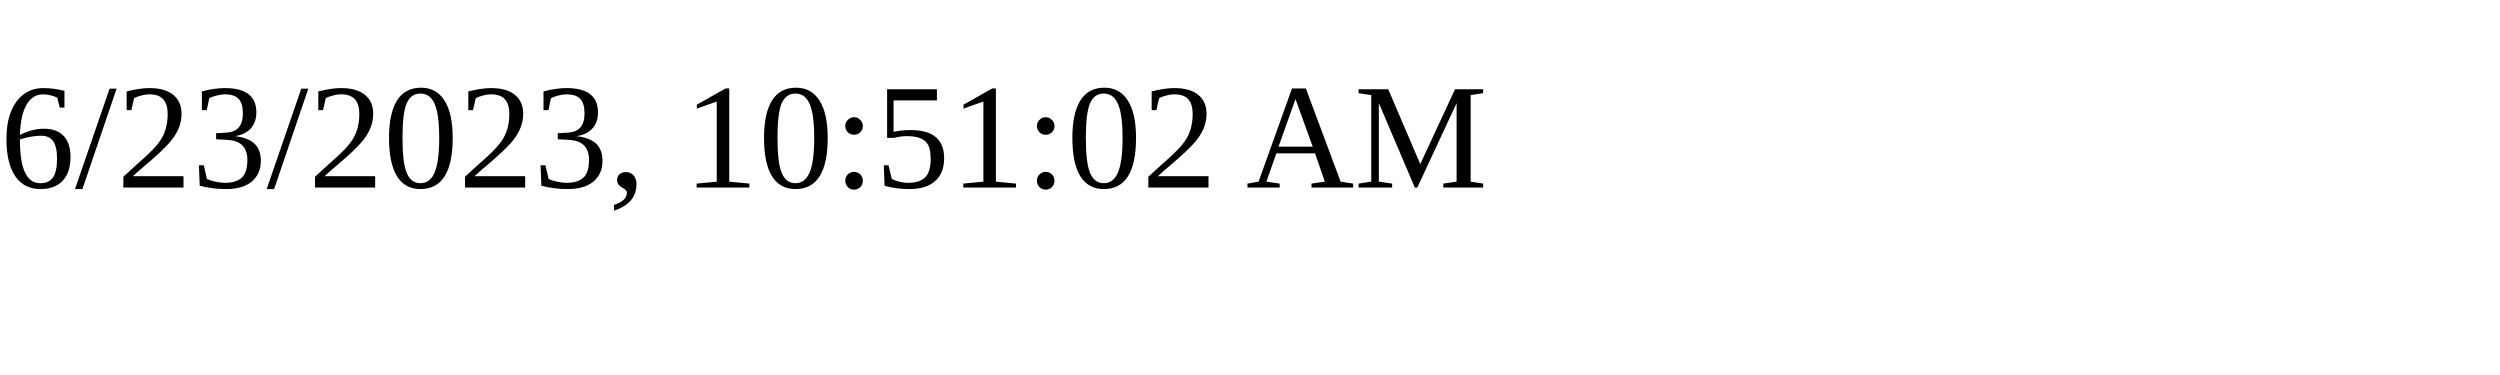
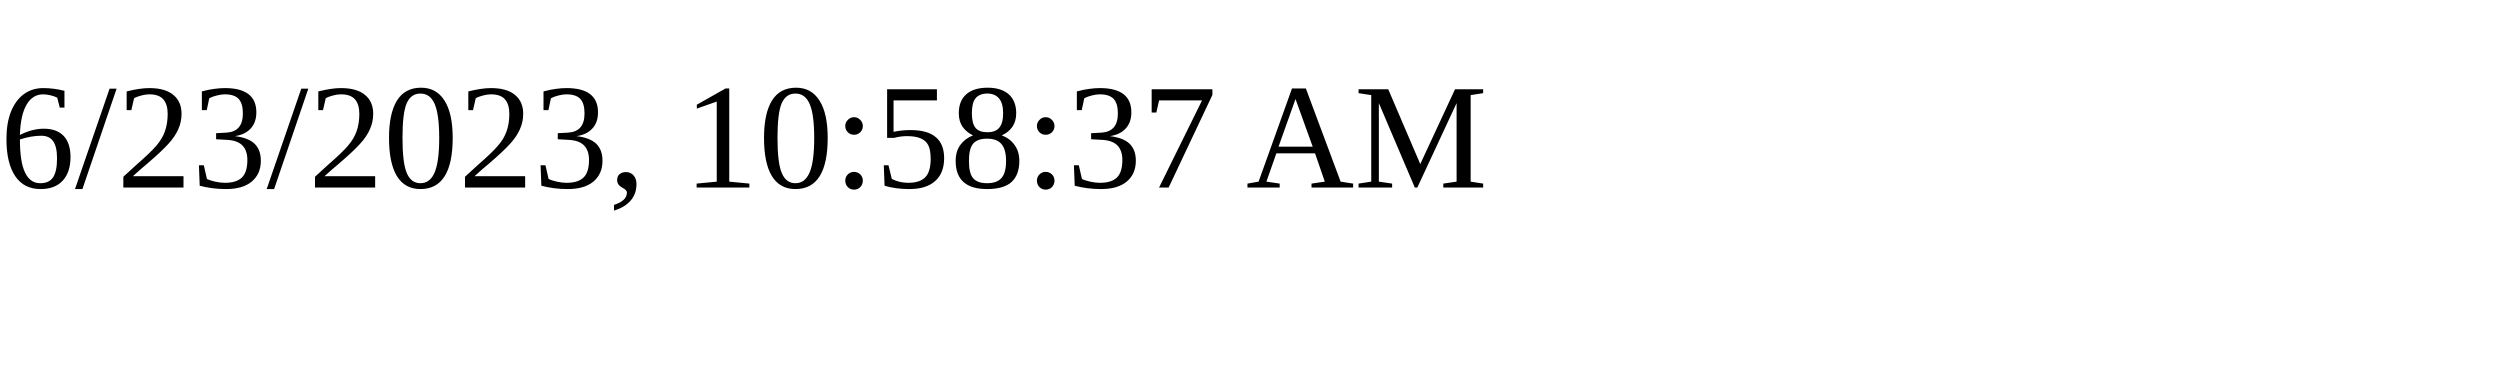
<svg xmlns="http://www.w3.org/2000/svg" height="30" width="200">
-   <text x="0" y="15">6/23/2023, 10:51:02 AM</text>
+   <text x="0" y="15">6/23/2023, 10:58:37 AM</text>
</svg>
